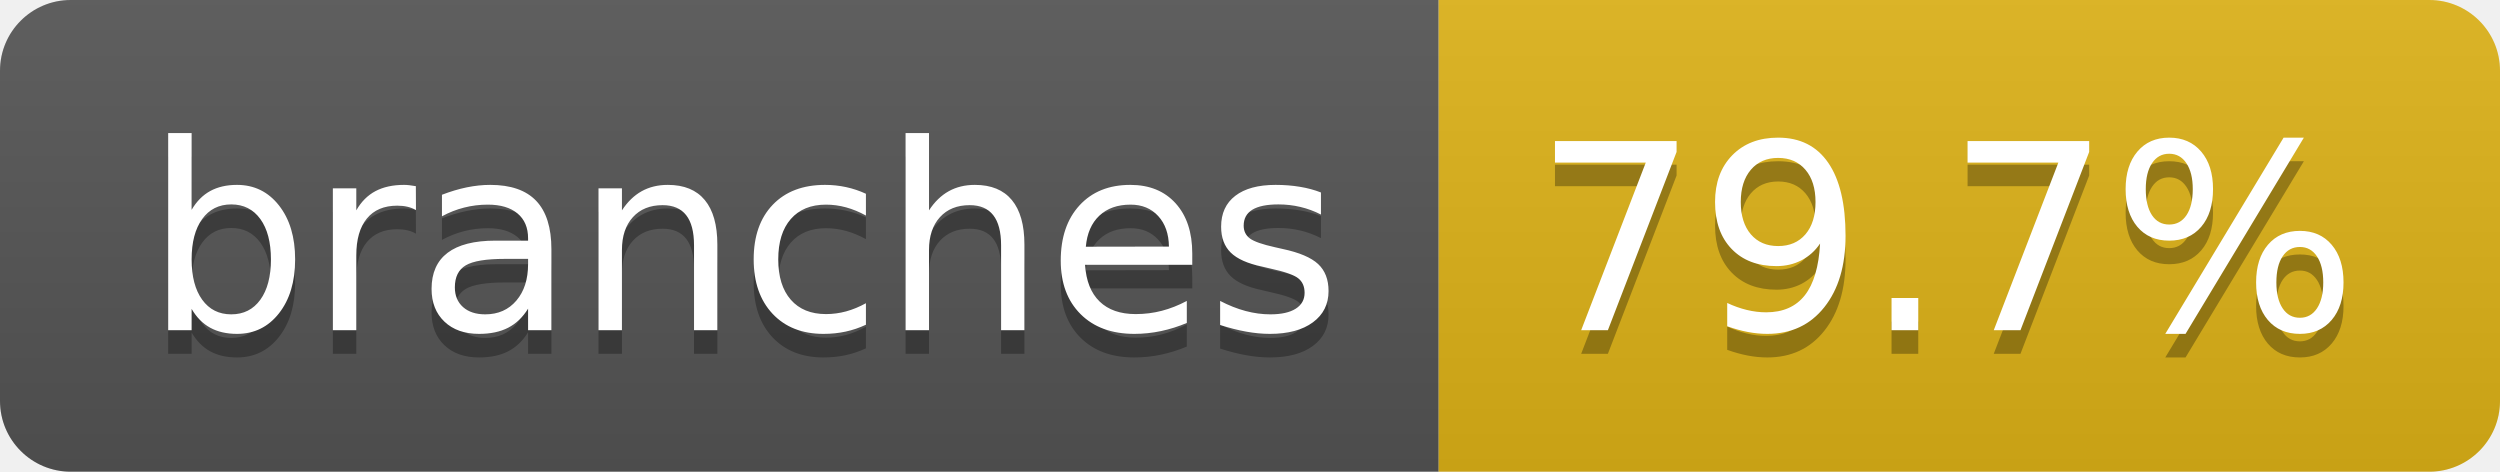
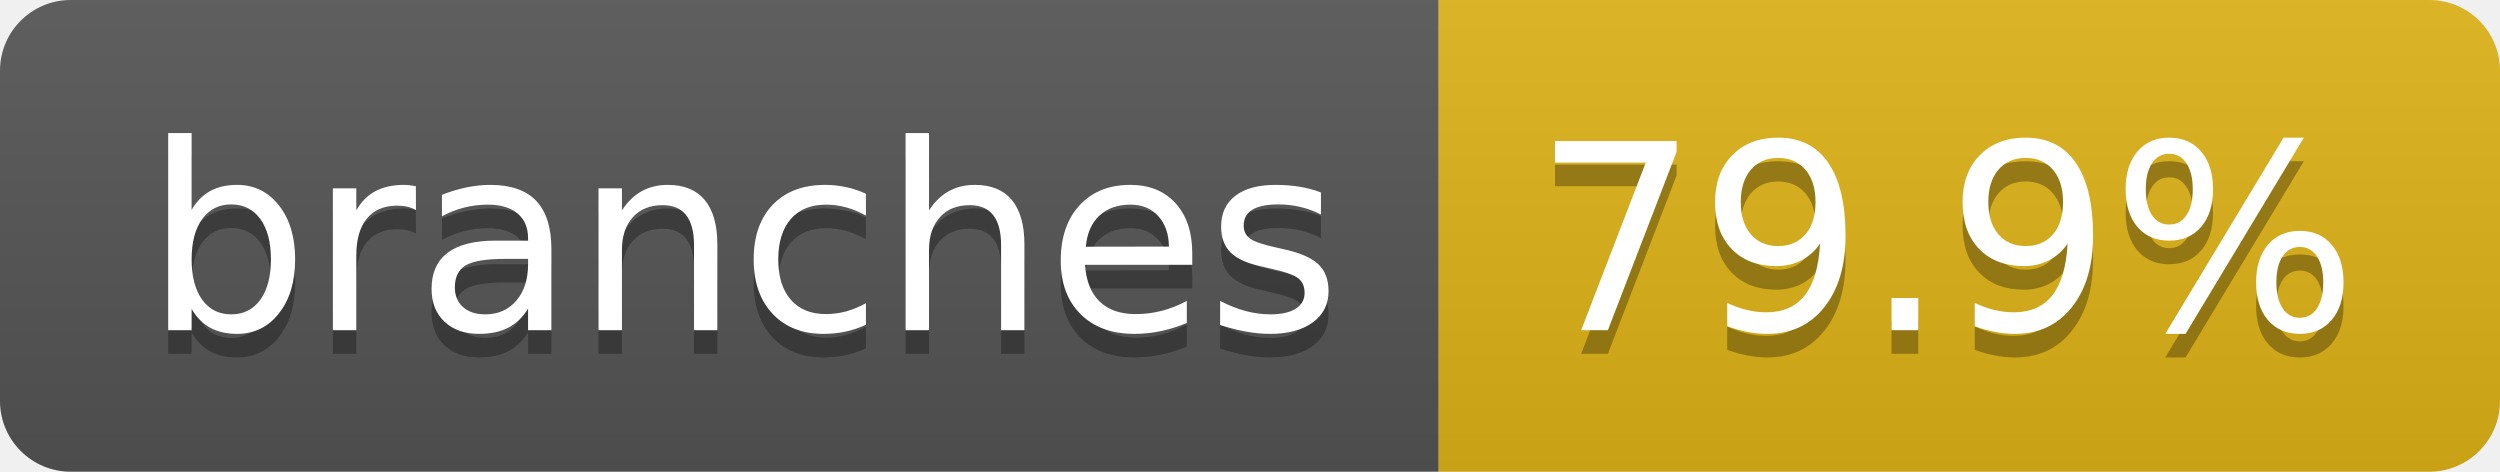
- <svg xmlns="http://www.w3.org/2000/svg" width="106" height="20" role="img" aria-label="branches: 79.7%">
+ <svg xmlns="http://www.w3.org/2000/svg" width="106" height="20" role="img" aria-label="branches: 79.9%">
  <linearGradient id="s" x2="0" y2="100%">
    <stop offset="0" stop-color="#bbb" stop-opacity=".1" />
    <stop offset="1" stop-opacity=".1" />
  </linearGradient>
  <clipPath id="r">
    <rect width="106" height="20" rx="3" fill="#fff" />
  </clipPath>
  <g clip-path="url(#r)">
    <rect width="61" height="20" fill="#555" />
    <rect x="61" width="45" height="20" fill="#dfb317" />
    <rect width="106" height="20" fill="url(#s)" />
  </g>
  <g fill="#fff" text-anchor="middle" font-family="Verdana,Geneva,DejaVu Sans,sans-serif" text-rendering="geometricPrecision" font-size="110">
    <text aria-hidden="true" x="315" y="150" fill="#010101" fill-opacity=".3" transform="scale(.1)" textLength="507">branches</text>
    <text x="315" y="140" transform="scale(.1)" fill="#fff" textLength="507">branches</text>
-     <text aria-hidden="true" x="825" y="150" fill="#010101" fill-opacity=".3" transform="scale(.1)" textLength="350">79.7%</text>
-     <text x="825" y="140" transform="scale(.1)" fill="#fff" textLength="350">79.7%</text>
+     <text aria-hidden="true" x="825" y="150" fill="#010101" fill-opacity=".3" transform="scale(.1)" textLength="350">79.9%</text>
+     <text x="825" y="140" transform="scale(.1)" fill="#fff" textLength="350">79.9%</text>
  </g>
</svg>
